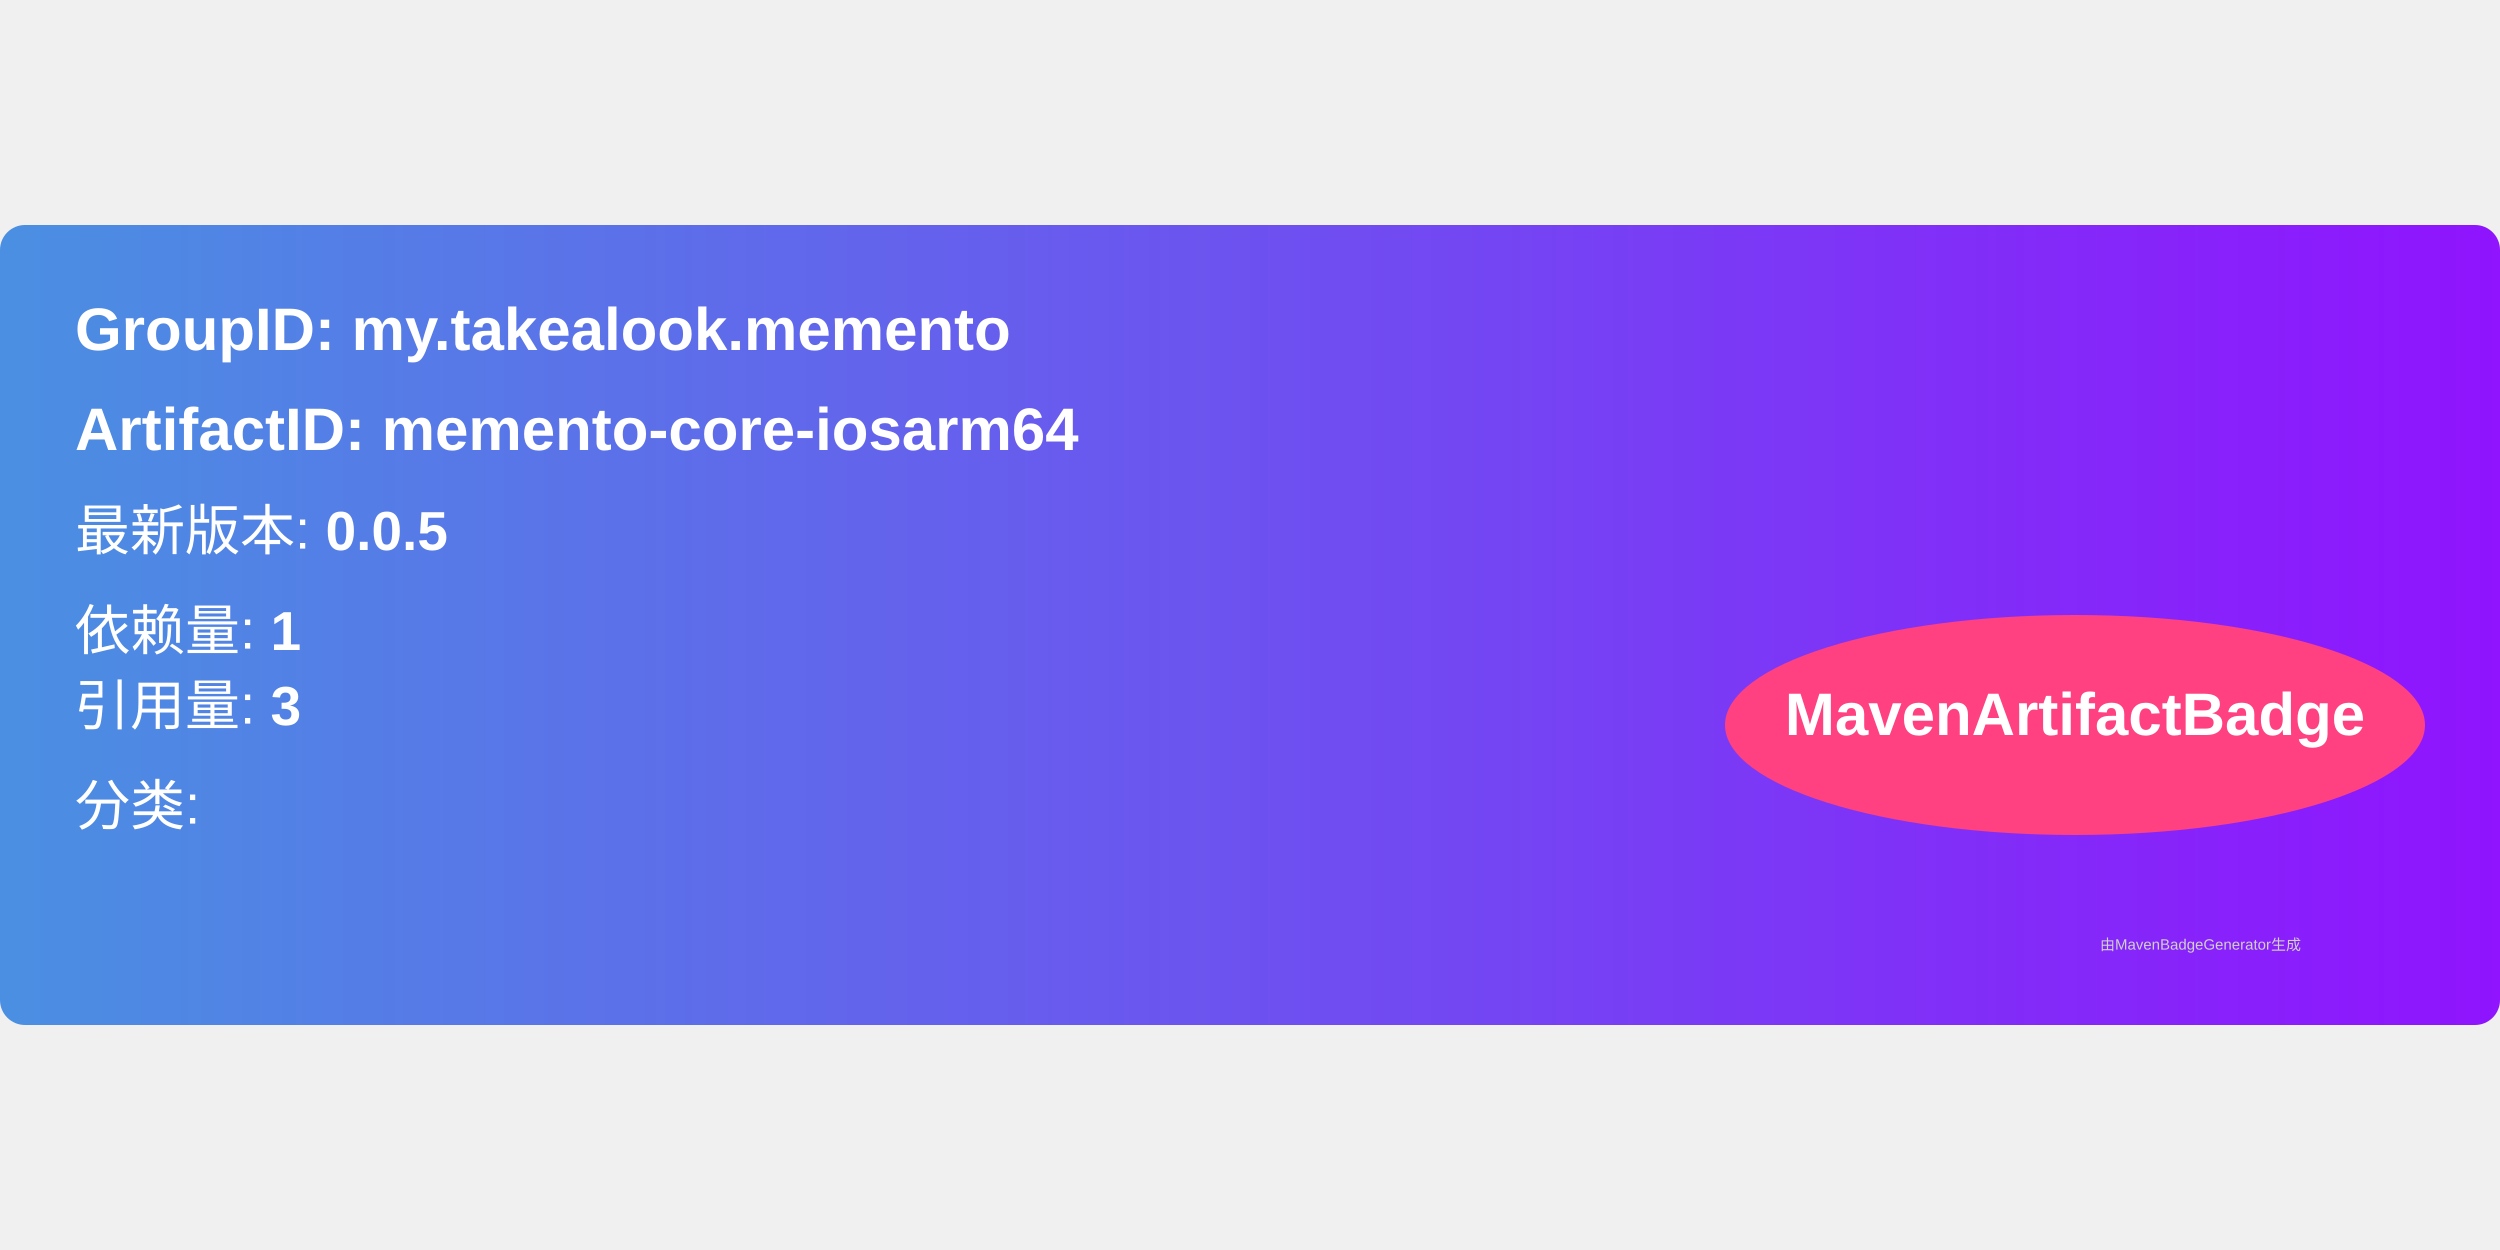
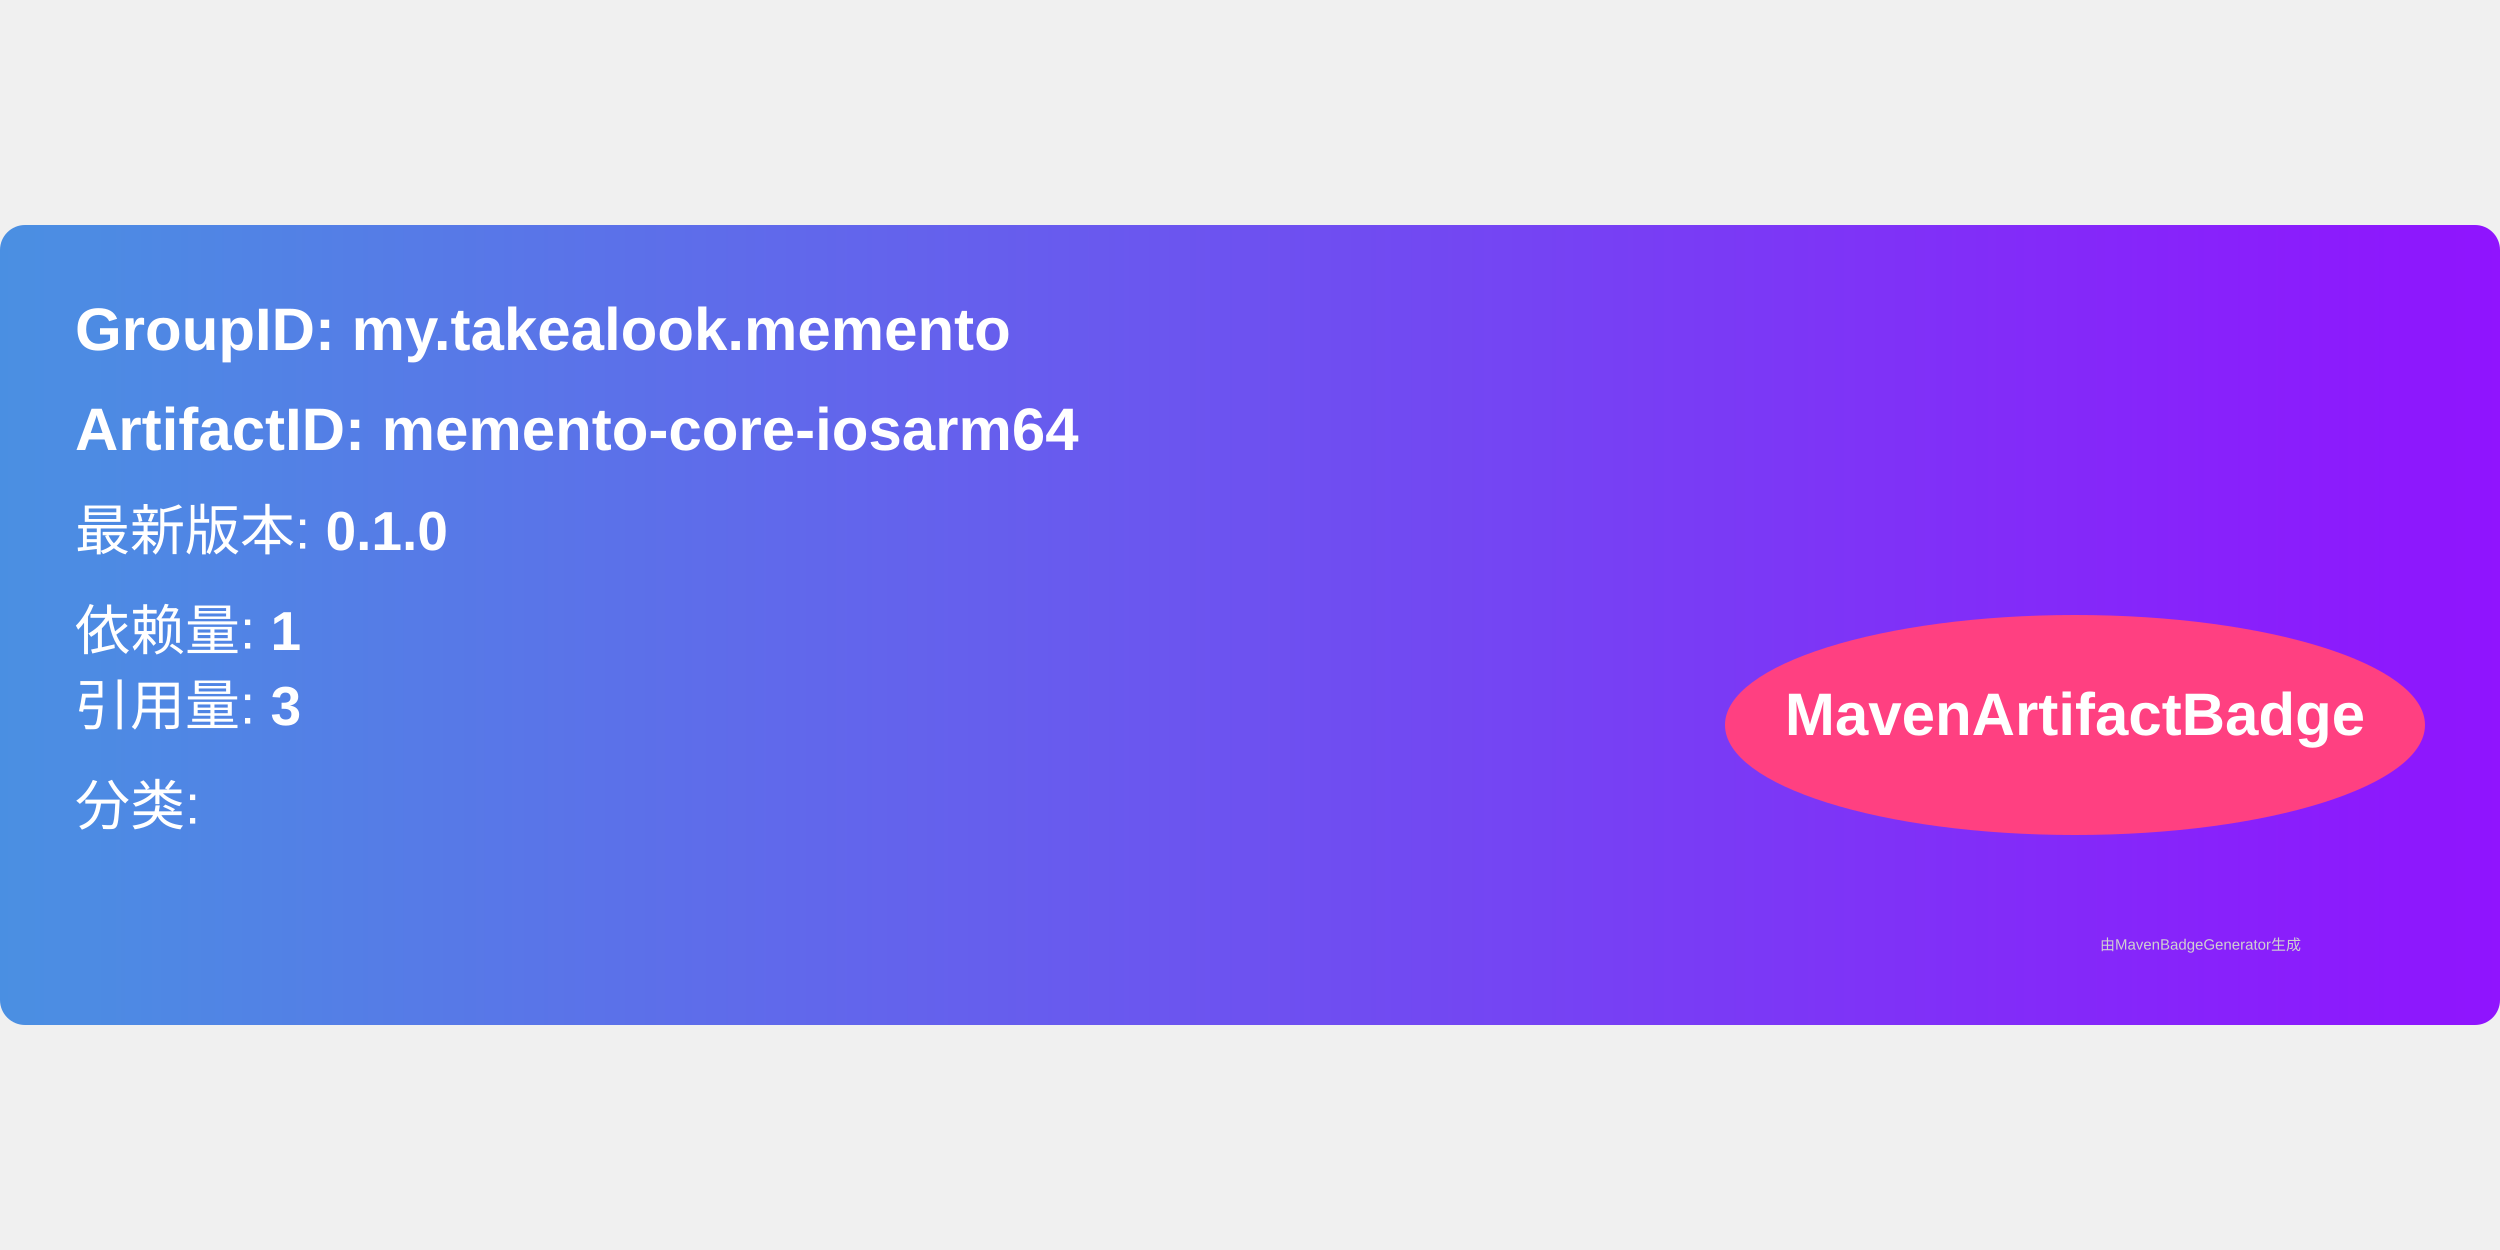
<svg xmlns="http://www.w3.org/2000/svg" width="300" height="150" viewBox="0 0 500 160">
  <linearGradient id="grad" x1="0%" y1="0%" x2="100%" y2="0%">
    <stop offset="0%" stop-color="#4a90e2" />
    <stop offset="100%" stop-color="#9013fe" />
  </linearGradient>
  <rect width="100%" height="100%" rx="5" ry="5" fill="url(#grad)" />
  <g transform="translate(15, 15)">
    <text x="0" y="10" font-family="Arial" font-size="12" fill="white" font-weight="bold" width="260">
      GroupID:   my.takealook.memento
    </text>
    <text x="0" y="30" font-family="Arial" font-size="12" fill="white" font-weight="bold" width="260">
      ArtifactID: memento-core-iosarm64
    </text>
    <text x="0" y="50" font-family="Arial" font-size="11" fill="white">
-       最新版本: <tspan font-weight="bold">0.0.5</tspan>
+       最新版本: <tspan font-weight="bold">0.1.0</tspan>
    </text>
    <text x="0" y="70" font-family="Arial" font-size="11" fill="white">
      依赖量: <tspan font-weight="bold">1</tspan>
    </text>
    <text x="0" y="85" font-family="Arial" font-size="11" fill="white">
      引用量: <tspan font-weight="bold">3</tspan>
    </text>
    <text x="0" y="105" font-family="Arial" font-size="11" fill="white">
      分类: <tspan font-weight="bold" />
    </text>
    <ellipse cx="400" cy="85" rx="70" ry="22" fill="#ff4081" />
    <text x="400" y="87" text-anchor="middle" font-family="Arial" font-size="12" fill="white" font-weight="bold">MavenArtifactBadge</text>
  </g>
  <text x="420" y="145" font-family="Arial" font-size="3" fill="#d0d0d0">
    由MavenBadgeGenerator生成
  </text>
</svg>
